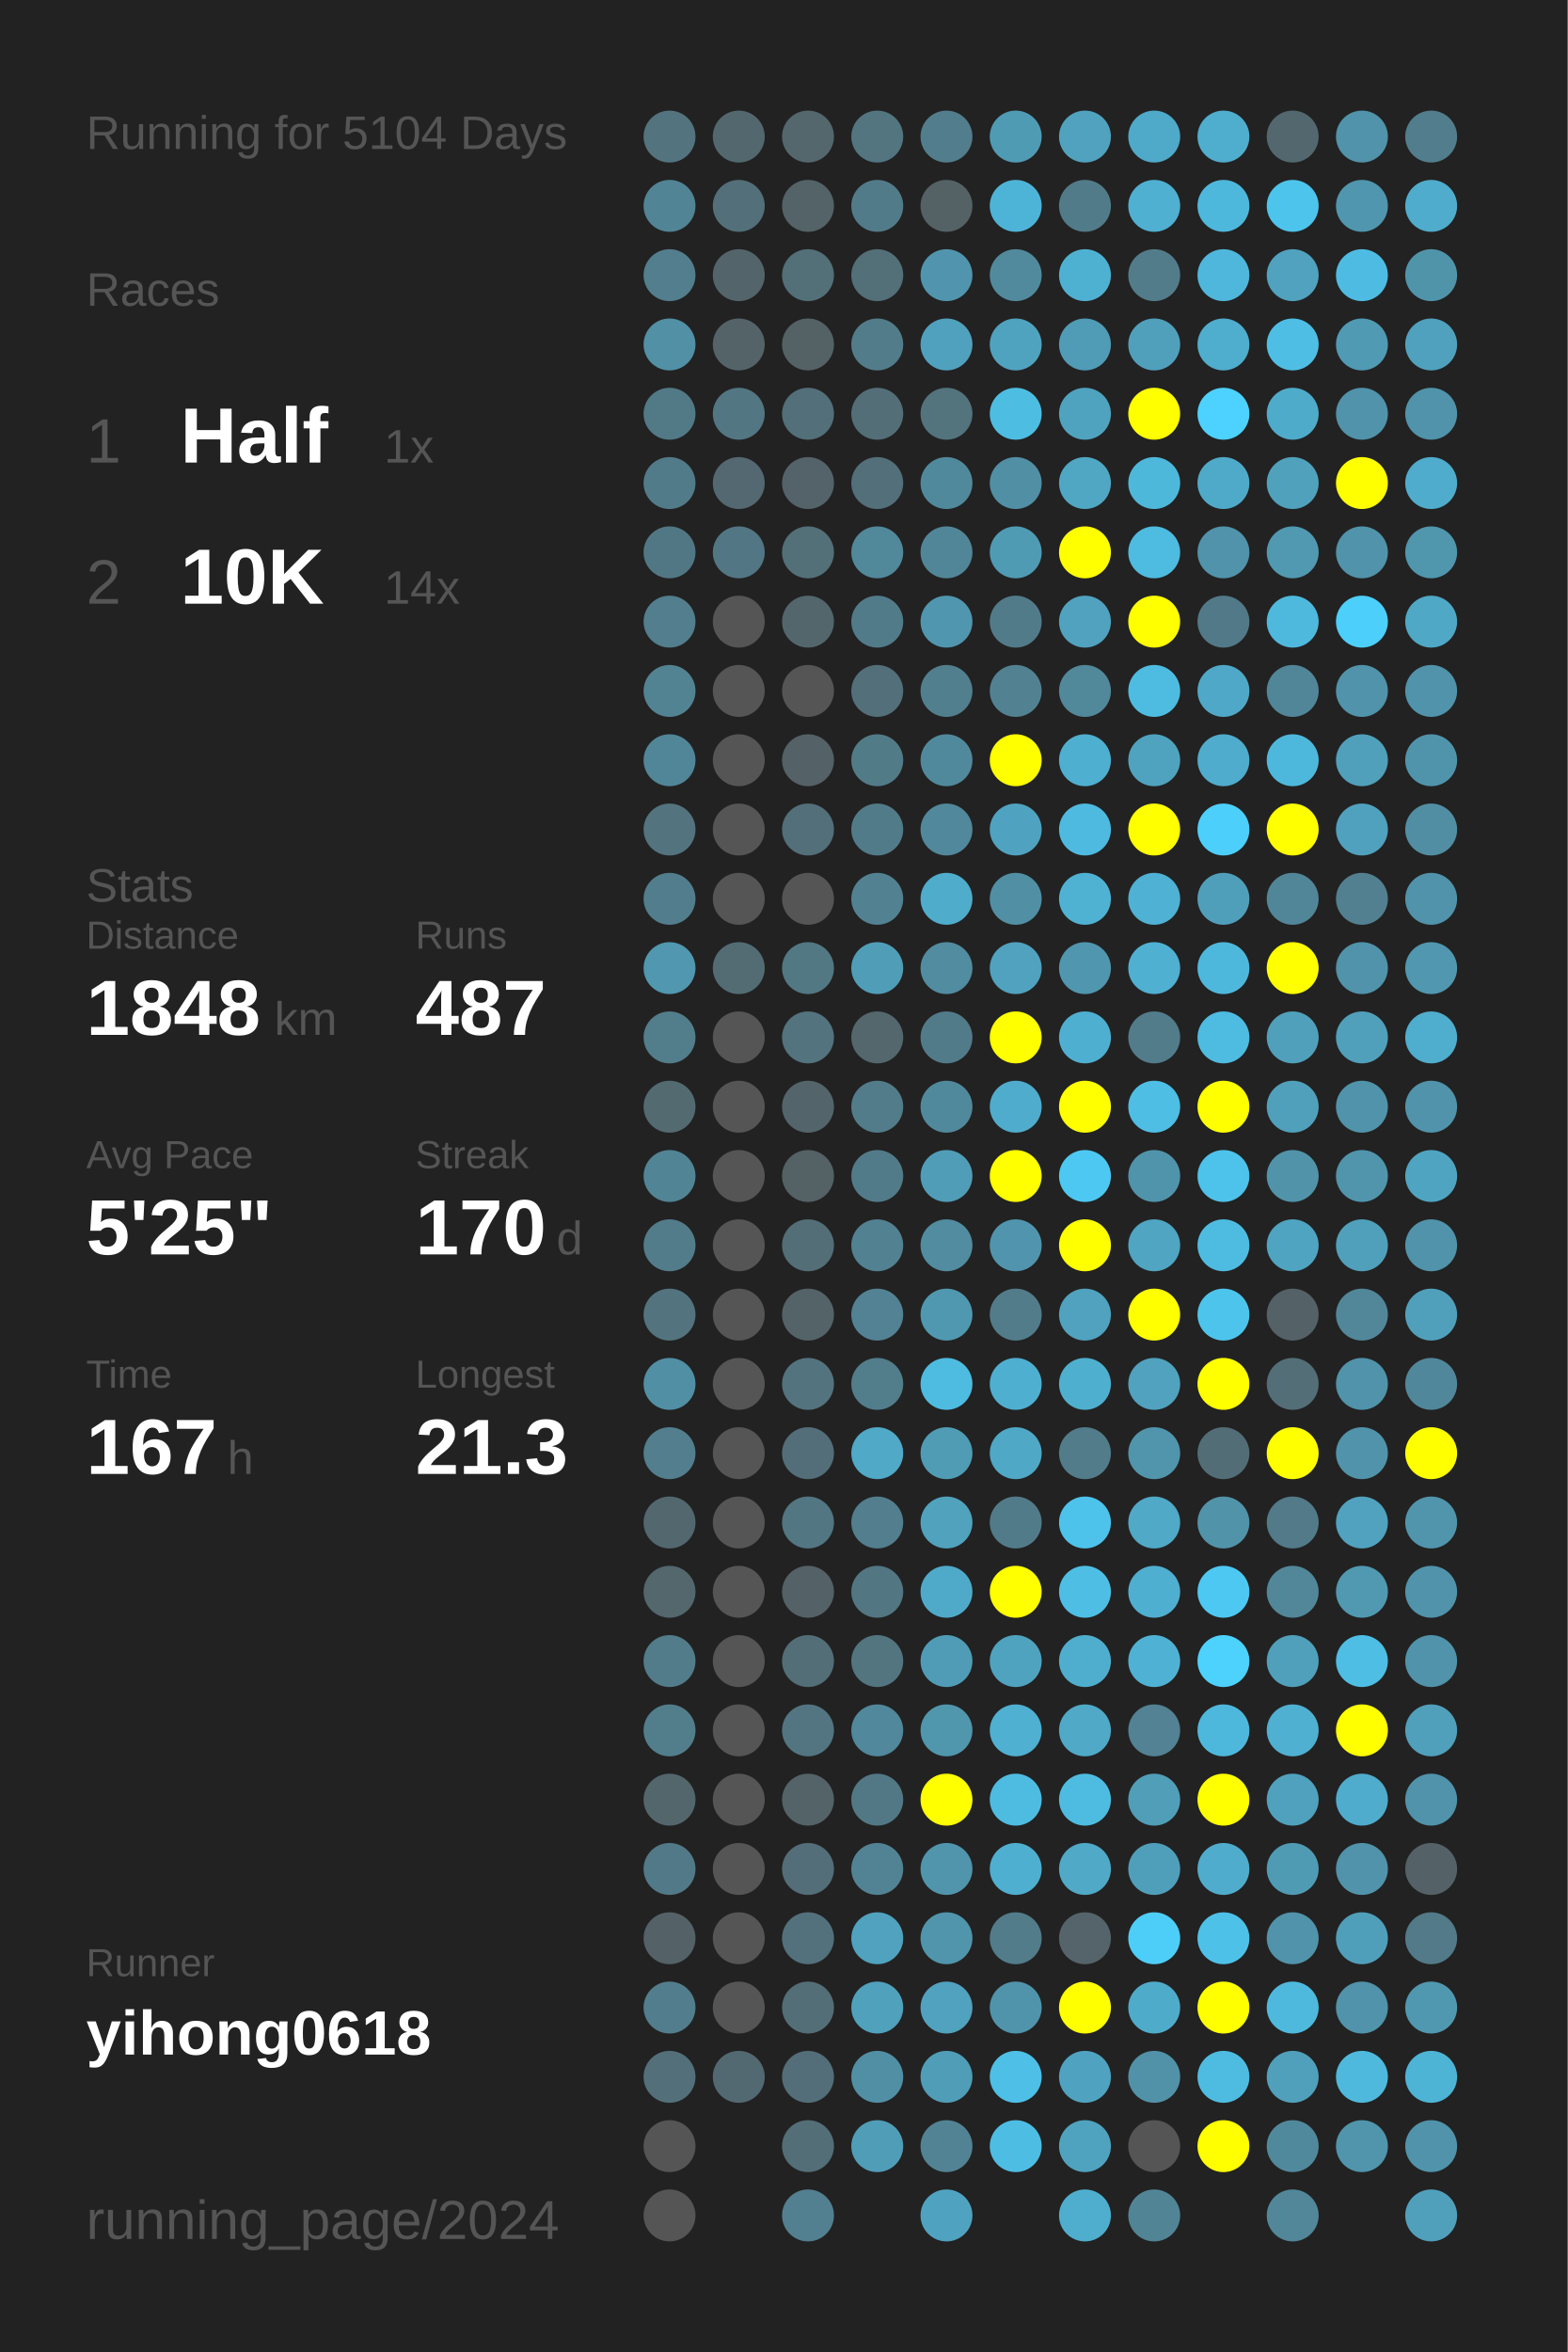
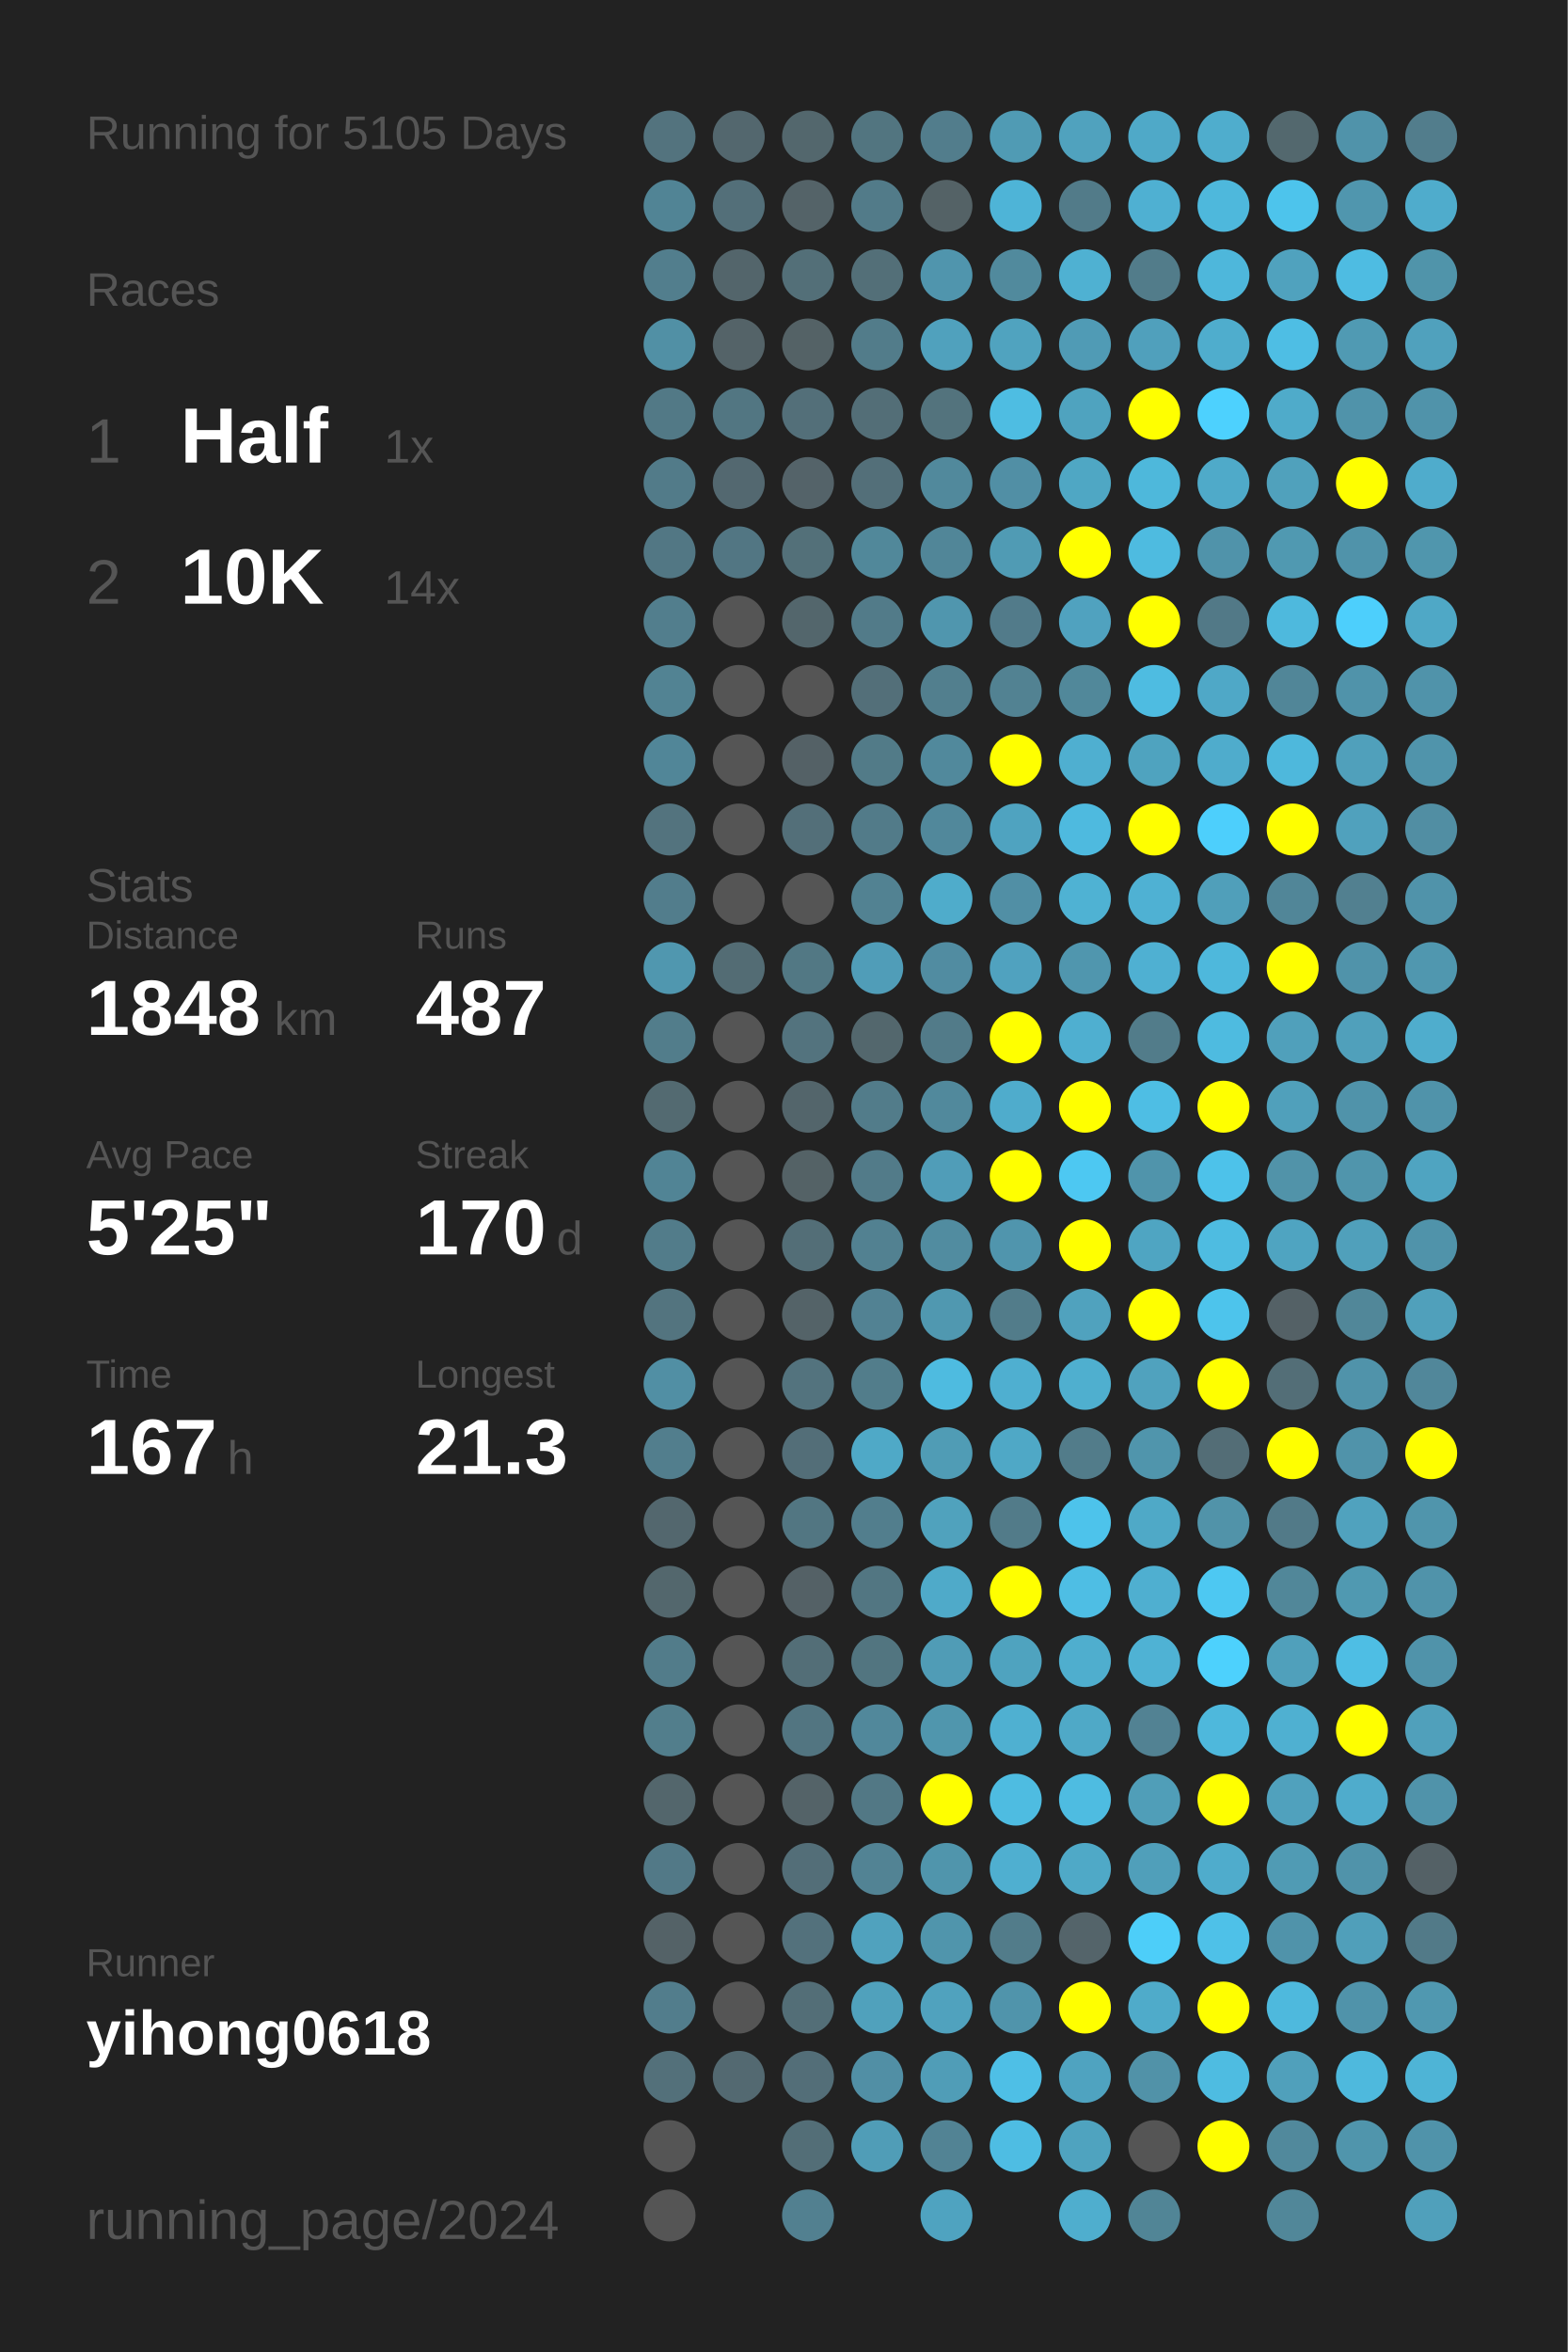
<svg xmlns="http://www.w3.org/2000/svg" baseProfile="full" height="300mm" version="1.1" viewBox="0,0,200,300" width="200mm">
  <defs />
  <rect fill="#222222" height="300" width="200" x="0" y="0" />
-   <text fill="#555555" style="font-size:6px; font-family:Arial;" x="11" y="19">Running for 5104 Days</text>
+   <text fill="#555555" style="font-size:6px; font-family:Arial;" x="11" y="19">Running for 5105 Days</text>
  <text fill="#555555" style="font-size:6px; font-family:Arial;" x="11" y="39">Races</text>
  <text fill="#555555" style="font-size:8px; font-family:Arial;" x="11" y="59">1</text>
  <text fill="#FFFFFF" style="font-size:10px; font-family:Arial; font-weight:bold;" x="23" y="59">Half</text>
  <text fill="#555555" style="font-size:6px; font-family:Arial;" x="49" y="59">1x</text>
  <text fill="#555555" style="font-size:8px; font-family:Arial;" x="11" y="77">2</text>
  <text fill="#FFFFFF" style="font-size:10px; font-family:Arial; font-weight:bold;" x="23" y="77">10K</text>
  <text fill="#555555" style="font-size:6px; font-family:Arial;" x="49" y="77">14x</text>
  <text fill="#555555" style="font-size:6px; font-family:Arial;" x="11" y="115">Stats</text>
  <text fill="#555555" style="font-size:5px; font-family:Arial;" x="11" y="121">Distance</text>
  <text fill="#FFFFFF" style="font-size:10px; font-family:Arial; font-weight:bold;" x="11" y="132">1848</text>
  <text fill="#555555" style="font-size:6px; font-family:Arial;" x="35" y="132">km</text>
  <text fill="#555555" style="font-size:5px; font-family:Arial;" x="53" y="121">Runs</text>
  <text fill="#FFFFFF" style="font-size:10px; font-family:Arial; font-weight:bold;" x="53" y="132">487</text>
  <text fill="#555555" style="font-size:5px; font-family:Arial;" x="11" y="149">Avg Pace</text>
  <text fill="#FFFFFF" style="font-size:10px; font-family:Arial; font-weight:bold;" x="11" y="160">5'25"</text>
  <text fill="#555555" style="font-size:5px; font-family:Arial;" x="53" y="149">Streak</text>
  <text fill="#FFFFFF" style="font-size:10px; font-family:Arial; font-weight:bold;" x="53" y="160">170</text>
  <text fill="#555555" style="font-size:6px; font-family:Arial;" x="71" y="160">d</text>
  <text fill="#555555" style="font-size:5px; font-family:Arial;" x="11" y="177">Time</text>
  <text fill="#FFFFFF" style="font-size:10px; font-family:Arial; font-weight:bold;" x="11" y="188">167</text>
  <text fill="#555555" style="font-size:6px; font-family:Arial;" x="29" y="188">h</text>
  <text fill="#555555" style="font-size:5px; font-family:Arial;" x="53" y="177">Longest</text>
  <text fill="#FFFFFF" style="font-size:10px; font-family:Arial; font-weight:bold;" x="53" y="188">21.3</text>
  <text fill="#555555" style="font-size:5px; font-family:Arial;" x="11" y="252.065">Runner</text>
  <text fill="#FFFFFF" style="font-size:8px; font-family:Arial; font-weight:bold;" x="11" y="262.065">yihong0618</text>
  <text fill="#555555" style="font-size:7px; font-family:Arial;" x="11" y="285.581">running_page/2024</text>
  <circle cx="85.417" cy="17.419" fill="#53737e" r="3.312" />
  <circle cx="85.417" cy="26.258" fill="#518495" r="3.312" />
  <circle cx="85.417" cy="35.097" fill="#527e8d" r="3.312" />
  <circle cx="85.417" cy="43.935" fill="#5190a5" r="3.312" />
  <circle cx="85.417" cy="52.774" fill="#527986" r="3.312" />
  <circle cx="85.417" cy="61.613" fill="#527b89" r="3.312" />
  <circle cx="85.417" cy="70.452" fill="#527784" r="3.312" />
  <circle cx="85.417" cy="79.29" fill="#527e8d" r="3.312" />
  <circle cx="85.417" cy="88.129" fill="#528393" r="3.312" />
  <circle cx="85.417" cy="96.968" fill="#518698" r="3.312" />
  <circle cx="85.417" cy="105.806" fill="#53737e" r="3.312" />
  <circle cx="85.417" cy="114.645" fill="#527d8c" r="3.312" />
  <circle cx="85.417" cy="123.484" fill="#5097af" r="3.312" />
  <circle cx="85.417" cy="132.323" fill="#527d8b" r="3.312" />
  <circle cx="85.417" cy="141.161" fill="#536a71" r="3.312" />
  <circle cx="85.417" cy="150" fill="#518495" r="3.312" />
  <circle cx="85.417" cy="158.839" fill="#527c8a" r="3.312" />
  <circle cx="85.417" cy="167.677" fill="#53747f" r="3.312" />
  <circle cx="85.417" cy="176.516" fill="#518fa4" r="3.312" />
  <circle cx="85.417" cy="185.355" fill="#527e8d" r="3.312" />
  <circle cx="85.417" cy="194.194" fill="#53676e" r="3.312" />
  <circle cx="85.417" cy="203.032" fill="#53676d" r="3.312" />
  <circle cx="85.417" cy="211.871" fill="#527c8a" r="3.312" />
  <circle cx="85.417" cy="220.71" fill="#527e8c" r="3.312" />
  <circle cx="85.417" cy="229.548" fill="#53666c" r="3.312" />
  <circle cx="85.417" cy="238.387" fill="#527987" r="3.312" />
  <circle cx="85.417" cy="247.226" fill="#546267" r="3.312" />
  <circle cx="85.417" cy="256.065" fill="#527d8c" r="3.312" />
  <circle cx="85.417" cy="264.903" fill="#53707a" r="3.312" />
  <circle cx="85.417" cy="273.742" fill="#555555" r="3.312" />
  <circle cx="85.417" cy="282.581" fill="#555555" r="3.312" />
  <circle cx="94.25" cy="17.419" fill="#53676e" r="3.312" />
  <circle cx="94.25" cy="26.258" fill="#536f79" r="3.312" />
  <circle cx="94.25" cy="35.097" fill="#53656b" r="3.312" />
  <circle cx="94.25" cy="43.935" fill="#546368" r="3.312" />
  <circle cx="94.25" cy="52.774" fill="#527682" r="3.312" />
  <circle cx="94.25" cy="61.613" fill="#536870" r="3.312" />
  <circle cx="94.25" cy="70.452" fill="#527683" r="3.312" />
  <circle cx="94.25" cy="79.29" fill="#555555" r="3.312" />
  <circle cx="94.25" cy="88.129" fill="#555555" r="3.312" />
  <circle cx="94.25" cy="96.968" fill="#555555" r="3.312" />
  <circle cx="94.25" cy="105.806" fill="#555555" r="3.312" />
  <circle cx="94.25" cy="114.645" fill="#555555" r="3.312" />
  <circle cx="94.25" cy="123.484" fill="#536c74" r="3.312" />
  <circle cx="94.25" cy="132.323" fill="#555555" r="3.312" />
  <circle cx="94.25" cy="141.161" fill="#555555" r="3.312" />
  <circle cx="94.25" cy="150" fill="#555555" r="3.312" />
  <circle cx="94.25" cy="158.839" fill="#555555" r="3.312" />
  <circle cx="94.25" cy="167.677" fill="#555555" r="3.312" />
  <circle cx="94.25" cy="176.516" fill="#555555" r="3.312" />
  <circle cx="94.25" cy="185.355" fill="#555555" r="3.312" />
  <circle cx="94.25" cy="194.194" fill="#555555" r="3.312" />
  <circle cx="94.25" cy="203.032" fill="#555555" r="3.312" />
  <circle cx="94.25" cy="211.871" fill="#555555" r="3.312" />
  <circle cx="94.25" cy="220.71" fill="#555555" r="3.312" />
  <circle cx="94.25" cy="229.548" fill="#555555" r="3.312" />
  <circle cx="94.25" cy="238.387" fill="#555555" r="3.312" />
  <circle cx="94.25" cy="247.226" fill="#555555" r="3.312" />
  <circle cx="94.25" cy="256.065" fill="#555555" r="3.312" />
  <circle cx="94.25" cy="264.903" fill="#536971" r="3.312" />
  <circle cx="103.083" cy="17.419" fill="#53676d" r="3.312" />
  <circle cx="103.083" cy="26.258" fill="#546368" r="3.312" />
  <circle cx="103.083" cy="35.097" fill="#536f78" r="3.312" />
  <circle cx="103.083" cy="43.935" fill="#546266" r="3.312" />
  <circle cx="103.083" cy="52.774" fill="#536f79" r="3.312" />
  <circle cx="103.083" cy="61.613" fill="#546369" r="3.312" />
  <circle cx="103.083" cy="70.452" fill="#537079" r="3.312" />
  <circle cx="103.083" cy="79.29" fill="#53666c" r="3.312" />
  <circle cx="103.083" cy="88.129" fill="#555555" r="3.312" />
  <circle cx="103.083" cy="96.968" fill="#546166" r="3.312" />
  <circle cx="103.083" cy="105.806" fill="#536f79" r="3.312" />
  <circle cx="103.083" cy="114.645" fill="#555555" r="3.312" />
  <circle cx="103.083" cy="123.484" fill="#527884" r="3.312" />
  <circle cx="103.083" cy="132.323" fill="#53737e" r="3.312" />
  <circle cx="103.083" cy="141.161" fill="#53656b" r="3.312" />
  <circle cx="103.083" cy="150" fill="#546266" r="3.312" />
  <circle cx="103.083" cy="158.839" fill="#536e77" r="3.312" />
  <circle cx="103.083" cy="167.677" fill="#546368" r="3.312" />
  <circle cx="103.083" cy="176.516" fill="#53737e" r="3.312" />
  <circle cx="103.083" cy="185.355" fill="#536e78" r="3.312" />
  <circle cx="103.083" cy="194.194" fill="#527682" r="3.312" />
  <circle cx="103.083" cy="203.032" fill="#546166" r="3.312" />
  <circle cx="103.083" cy="211.871" fill="#536e77" r="3.312" />
  <circle cx="103.083" cy="220.71" fill="#527581" r="3.312" />
  <circle cx="103.083" cy="229.548" fill="#546368" r="3.312" />
  <circle cx="103.083" cy="238.387" fill="#536e78" r="3.312" />
  <circle cx="103.083" cy="247.226" fill="#53717c" r="3.312" />
  <circle cx="103.083" cy="256.065" fill="#536e77" r="3.312" />
  <circle cx="103.083" cy="264.903" fill="#536e78" r="3.312" />
  <circle cx="103.083" cy="273.742" fill="#536e77" r="3.312" />
  <circle cx="103.083" cy="282.581" fill="#528090" r="3.312" />
  <circle cx="111.917" cy="17.419" fill="#527580" r="3.312" />
  <circle cx="111.917" cy="26.258" fill="#527b89" r="3.312" />
  <circle cx="111.917" cy="35.097" fill="#536f78" r="3.312" />
  <circle cx="111.917" cy="43.935" fill="#527c8a" r="3.312" />
  <circle cx="111.917" cy="52.774" fill="#536e77" r="3.312" />
  <circle cx="111.917" cy="61.613" fill="#536f79" r="3.312" />
  <circle cx="111.917" cy="70.452" fill="#51889a" r="3.312" />
  <circle cx="111.917" cy="79.29" fill="#527b89" r="3.312" />
  <circle cx="111.917" cy="88.129" fill="#536f79" r="3.312" />
  <circle cx="111.917" cy="96.968" fill="#527b88" r="3.312" />
  <circle cx="111.917" cy="105.806" fill="#527b89" r="3.312" />
  <circle cx="111.917" cy="114.645" fill="#528292" r="3.312" />
  <circle cx="111.917" cy="123.484" fill="#509db8" r="3.312" />
  <circle cx="111.917" cy="132.323" fill="#53676d" r="3.312" />
  <circle cx="111.917" cy="141.161" fill="#527c8a" r="3.312" />
  <circle cx="111.917" cy="150" fill="#527b89" r="3.312" />
  <circle cx="111.917" cy="158.839" fill="#528191" r="3.312" />
  <circle cx="111.917" cy="167.677" fill="#528293" r="3.312" />
  <circle cx="111.917" cy="176.516" fill="#527d8b" r="3.312" />
  <circle cx="111.917" cy="185.355" fill="#4fa9c7" r="3.312" />
  <circle cx="111.917" cy="194.194" fill="#527e8d" r="3.312" />
  <circle cx="111.917" cy="203.032" fill="#527682" r="3.312" />
  <circle cx="111.917" cy="211.871" fill="#527580" r="3.312" />
  <circle cx="111.917" cy="220.71" fill="#51889b" r="3.312" />
  <circle cx="111.917" cy="229.548" fill="#527885" r="3.312" />
  <circle cx="111.917" cy="238.387" fill="#528394" r="3.312" />
  <circle cx="111.917" cy="247.226" fill="#50a2be" r="3.312" />
  <circle cx="111.917" cy="256.065" fill="#50a1bc" r="3.312" />
  <circle cx="111.917" cy="264.903" fill="#518fa5" r="3.312" />
  <circle cx="111.917" cy="273.742" fill="#509db7" r="3.312" />
  <circle cx="120.75" cy="17.419" fill="#527d8c" r="3.312" />
  <circle cx="120.75" cy="26.258" fill="#546266" r="3.312" />
  <circle cx="120.75" cy="35.097" fill="#5095ad" r="3.312" />
  <circle cx="120.75" cy="43.935" fill="#50a1bd" r="3.312" />
  <circle cx="120.75" cy="52.774" fill="#53737d" r="3.312" />
  <circle cx="120.75" cy="61.613" fill="#51899c" r="3.312" />
  <circle cx="120.75" cy="70.452" fill="#518698" r="3.312" />
  <circle cx="120.75" cy="79.29" fill="#5096ae" r="3.312" />
  <circle cx="120.75" cy="88.129" fill="#527f8e" r="3.312" />
  <circle cx="120.75" cy="96.968" fill="#51899c" r="3.312" />
  <circle cx="120.75" cy="105.806" fill="#51889b" r="3.312" />
  <circle cx="120.75" cy="114.645" fill="#4faccb" r="3.312" />
  <circle cx="120.75" cy="123.484" fill="#518ca1" r="3.312" />
  <circle cx="120.75" cy="132.323" fill="#527b89" r="3.312" />
  <circle cx="120.75" cy="141.161" fill="#51899c" r="3.312" />
  <circle cx="120.75" cy="150" fill="#509db8" r="3.312" />
  <circle cx="120.75" cy="158.839" fill="#518ca0" r="3.312" />
  <circle cx="120.75" cy="167.677" fill="#5098b0" r="3.312" />
  <circle cx="120.75" cy="176.516" fill="#4ebbe0" r="3.312" />
  <circle cx="120.75" cy="185.355" fill="#509cb5" r="3.312" />
  <circle cx="120.75" cy="194.194" fill="#50a2bd" r="3.312" />
  <circle cx="120.75" cy="203.032" fill="#4faac9" r="3.312" />
  <circle cx="120.75" cy="211.871" fill="#509cb6" r="3.312" />
  <circle cx="120.75" cy="220.71" fill="#5096ad" r="3.312" />
  <circle cx="120.75" cy="229.548" fill="#FFFF00" r="3.312" />
  <circle cx="120.75" cy="238.387" fill="#5095ac" r="3.312" />
  <circle cx="120.75" cy="247.226" fill="#5095ac" r="3.312" />
  <circle cx="120.75" cy="256.065" fill="#50a2be" r="3.312" />
  <circle cx="120.75" cy="264.903" fill="#509db7" r="3.312" />
  <circle cx="120.75" cy="273.742" fill="#528394" r="3.312" />
  <circle cx="120.75" cy="282.581" fill="#4fa3c0" r="3.312" />
  <circle cx="129.583" cy="17.419" fill="#509bb4" r="3.312" />
  <circle cx="129.583" cy="26.258" fill="#4eb4d7" r="3.312" />
  <circle cx="129.583" cy="35.097" fill="#518a9d" r="3.312" />
  <circle cx="129.583" cy="43.935" fill="#50a3bf" r="3.312" />
  <circle cx="129.583" cy="52.774" fill="#4ebde2" r="3.312" />
  <circle cx="129.583" cy="61.613" fill="#518fa5" r="3.312" />
  <circle cx="129.583" cy="70.452" fill="#509bb4" r="3.312" />
  <circle cx="129.583" cy="79.29" fill="#527b8a" r="3.312" />
  <circle cx="129.583" cy="88.129" fill="#528292" r="3.312" />
  <circle cx="129.583" cy="96.968" fill="#FFFF00" r="3.312" />
  <circle cx="129.583" cy="105.806" fill="#4fa3c0" r="3.312" />
  <circle cx="129.583" cy="114.645" fill="#518fa5" r="3.312" />
  <circle cx="129.583" cy="123.484" fill="#50a2bf" r="3.312" />
  <circle cx="129.583" cy="132.323" fill="#FFFF00" r="3.312" />
  <circle cx="129.583" cy="141.161" fill="#4faccc" r="3.312" />
  <circle cx="129.583" cy="150" fill="#FFFF00" r="3.312" />
  <circle cx="129.583" cy="158.839" fill="#5095ad" r="3.312" />
  <circle cx="129.583" cy="167.677" fill="#527c8a" r="3.312" />
  <circle cx="129.583" cy="176.516" fill="#4fafd0" r="3.312" />
  <circle cx="129.583" cy="185.355" fill="#4fa8c6" r="3.312" />
  <circle cx="129.583" cy="194.194" fill="#527b89" r="3.312" />
  <circle cx="129.583" cy="203.032" fill="#FFFF00" r="3.312" />
  <circle cx="129.583" cy="211.871" fill="#4fa3bf" r="3.312" />
  <circle cx="129.583" cy="220.71" fill="#4fb0d1" r="3.312" />
  <circle cx="129.583" cy="229.548" fill="#4ebce1" r="3.312" />
  <circle cx="129.583" cy="238.387" fill="#4fafd0" r="3.312" />
  <circle cx="129.583" cy="247.226" fill="#527c8a" r="3.312" />
  <circle cx="129.583" cy="256.065" fill="#5094ab" r="3.312" />
  <circle cx="129.583" cy="264.903" fill="#4ebfe6" r="3.312" />
  <circle cx="129.583" cy="273.742" fill="#4ebde3" r="3.312" />
  <circle cx="138.417" cy="17.419" fill="#50a2be" r="3.312" />
  <circle cx="138.417" cy="26.258" fill="#527b89" r="3.312" />
  <circle cx="138.417" cy="35.097" fill="#4fb1d2" r="3.312" />
  <circle cx="138.417" cy="43.935" fill="#509bb5" r="3.312" />
  <circle cx="138.417" cy="52.774" fill="#4fa3bf" r="3.312" />
  <circle cx="138.417" cy="61.613" fill="#4fa7c4" r="3.312" />
  <circle cx="138.417" cy="70.452" fill="#FFFF00" r="3.312" />
  <circle cx="138.417" cy="79.29" fill="#50a2bf" r="3.312" />
  <circle cx="138.417" cy="88.129" fill="#51889a" r="3.312" />
  <circle cx="138.417" cy="96.968" fill="#4fafd0" r="3.312" />
  <circle cx="138.417" cy="105.806" fill="#4ebadf" r="3.312" />
  <circle cx="138.417" cy="114.645" fill="#4fb2d3" r="3.312" />
  <circle cx="138.417" cy="123.484" fill="#5096ae" r="3.312" />
  <circle cx="138.417" cy="132.323" fill="#4fafd0" r="3.312" />
  <circle cx="138.417" cy="141.161" fill="#FFFF00" r="3.312" />
  <circle cx="138.417" cy="150" fill="#4dc8f2" r="3.312" />
  <circle cx="138.417" cy="158.839" fill="#FFFF00" r="3.312" />
  <circle cx="138.417" cy="167.677" fill="#50a2be" r="3.312" />
  <circle cx="138.417" cy="176.516" fill="#4fafcf" r="3.312" />
  <circle cx="138.417" cy="185.355" fill="#527c8a" r="3.312" />
  <circle cx="138.417" cy="194.194" fill="#4dc3eb" r="3.312" />
  <circle cx="138.417" cy="203.032" fill="#4ebee4" r="3.312" />
  <circle cx="138.417" cy="211.871" fill="#4faece" r="3.312" />
  <circle cx="138.417" cy="220.71" fill="#4fa9c7" r="3.312" />
  <circle cx="138.417" cy="229.548" fill="#4ebce1" r="3.312" />
  <circle cx="138.417" cy="238.387" fill="#4fa9c7" r="3.312" />
  <circle cx="138.417" cy="247.226" fill="#54646a" r="3.312" />
  <circle cx="138.417" cy="256.065" fill="#FFFF00" r="3.312" />
  <circle cx="138.417" cy="264.903" fill="#4fa3c0" r="3.312" />
  <circle cx="138.417" cy="273.742" fill="#4fa3bf" r="3.312" />
  <circle cx="138.417" cy="282.581" fill="#4faece" r="3.312" />
  <circle cx="147.25" cy="17.419" fill="#4fa9c8" r="3.312" />
  <circle cx="147.25" cy="26.258" fill="#4fb0d2" r="3.312" />
  <circle cx="147.25" cy="35.097" fill="#527c8a" r="3.312" />
  <circle cx="147.25" cy="43.935" fill="#50a0bc" r="3.312" />
  <circle cx="147.25" cy="52.774" fill="#FFFF00" r="3.312" />
  <circle cx="147.25" cy="61.613" fill="#4eb8db" r="3.312" />
  <circle cx="147.25" cy="70.452" fill="#4ebbe0" r="3.312" />
  <circle cx="147.25" cy="79.29" fill="#FFFF00" r="3.312" />
  <circle cx="147.25" cy="88.129" fill="#4ebce1" r="3.312" />
  <circle cx="147.25" cy="96.968" fill="#4fa3bf" r="3.312" />
  <circle cx="147.25" cy="105.806" fill="#FFFF00" r="3.312" />
  <circle cx="147.25" cy="114.645" fill="#4fb1d3" r="3.312" />
  <circle cx="147.25" cy="123.484" fill="#4fb0d2" r="3.312" />
  <circle cx="147.25" cy="132.323" fill="#527c8a" r="3.312" />
  <circle cx="147.25" cy="141.161" fill="#4ebee4" r="3.312" />
  <circle cx="147.25" cy="150" fill="#5094ab" r="3.312" />
  <circle cx="147.25" cy="158.839" fill="#4fa5c2" r="3.312" />
  <circle cx="147.25" cy="167.677" fill="#FFFF00" r="3.312" />
  <circle cx="147.25" cy="176.516" fill="#50a2be" r="3.312" />
  <circle cx="147.25" cy="185.355" fill="#5095ac" r="3.312" />
  <circle cx="147.25" cy="194.194" fill="#4fa9c7" r="3.312" />
  <circle cx="147.25" cy="203.032" fill="#4fafd0" r="3.312" />
  <circle cx="147.25" cy="211.871" fill="#4fb2d4" r="3.312" />
  <circle cx="147.25" cy="220.71" fill="#528293" r="3.312" />
  <circle cx="147.25" cy="229.548" fill="#509eb8" r="3.312" />
  <circle cx="147.25" cy="238.387" fill="#509fba" r="3.312" />
  <circle cx="147.25" cy="247.226" fill="#4dcef9" r="3.312" />
  <circle cx="147.25" cy="256.065" fill="#4fabca" r="3.312" />
  <circle cx="147.25" cy="264.903" fill="#5192a8" r="3.312" />
  <circle cx="147.25" cy="273.742" fill="#555555" r="3.312" />
  <circle cx="147.25" cy="282.581" fill="#518596" r="3.312" />
  <circle cx="156.083" cy="17.419" fill="#4fadcd" r="3.312" />
  <circle cx="156.083" cy="26.258" fill="#4eb8dc" r="3.312" />
  <circle cx="156.083" cy="35.097" fill="#4eb7db" r="3.312" />
  <circle cx="156.083" cy="43.935" fill="#4fadcd" r="3.312" />
  <circle cx="156.083" cy="52.774" fill="#4dd1fe" r="3.312" />
  <circle cx="156.083" cy="61.613" fill="#4faac9" r="3.312" />
  <circle cx="156.083" cy="70.452" fill="#5093aa" r="3.312" />
  <circle cx="156.083" cy="79.29" fill="#527987" r="3.312" />
  <circle cx="156.083" cy="88.129" fill="#4fa8c7" r="3.312" />
  <circle cx="156.083" cy="96.968" fill="#4faccc" r="3.312" />
  <circle cx="156.083" cy="105.806" fill="#4dcffc" r="3.312" />
  <circle cx="156.083" cy="114.645" fill="#509fba" r="3.312" />
  <circle cx="156.083" cy="123.484" fill="#4eb8dc" r="3.312" />
  <circle cx="156.083" cy="132.323" fill="#4ebbe0" r="3.312" />
  <circle cx="156.083" cy="141.161" fill="#FFFF00" r="3.312" />
  <circle cx="156.083" cy="150" fill="#4dc2ea" r="3.312" />
  <circle cx="156.083" cy="158.839" fill="#4ebce1" r="3.312" />
  <circle cx="156.083" cy="167.677" fill="#4dc4ec" r="3.312" />
  <circle cx="156.083" cy="176.516" fill="#FFFF00" r="3.312" />
  <circle cx="156.083" cy="185.355" fill="#536d76" r="3.312" />
  <circle cx="156.083" cy="194.194" fill="#5193a9" r="3.312" />
  <circle cx="156.083" cy="203.032" fill="#4dc8f2" r="3.312" />
  <circle cx="156.083" cy="211.871" fill="#4dd1fd" r="3.312" />
  <circle cx="156.083" cy="220.71" fill="#4eb8dc" r="3.312" />
  <circle cx="156.083" cy="229.548" fill="#FFFF00" r="3.312" />
  <circle cx="156.083" cy="238.387" fill="#4faccc" r="3.312" />
  <circle cx="156.083" cy="247.226" fill="#4ec1e8" r="3.312" />
  <circle cx="156.083" cy="256.065" fill="#FFFF00" r="3.312" />
  <circle cx="156.083" cy="264.903" fill="#4ebce1" r="3.312" />
  <circle cx="156.083" cy="273.742" fill="#FFFF00" r="3.312" />
  <circle cx="164.917" cy="17.419" fill="#53686e" r="3.312" />
  <circle cx="164.917" cy="26.258" fill="#4dc4ec" r="3.312" />
  <circle cx="164.917" cy="35.097" fill="#50a2be" r="3.312" />
  <circle cx="164.917" cy="43.935" fill="#4ebee4" r="3.312" />
  <circle cx="164.917" cy="52.774" fill="#4fabca" r="3.312" />
  <circle cx="164.917" cy="61.613" fill="#50a1bc" r="3.312" />
  <circle cx="164.917" cy="70.452" fill="#5099b1" r="3.312" />
  <circle cx="164.917" cy="79.29" fill="#4eb9dd" r="3.312" />
  <circle cx="164.917" cy="88.129" fill="#518698" r="3.312" />
  <circle cx="164.917" cy="96.968" fill="#4eb8dc" r="3.312" />
  <circle cx="164.917" cy="105.806" fill="#FFFF00" r="3.312" />
  <circle cx="164.917" cy="114.645" fill="#518698" r="3.312" />
  <circle cx="164.917" cy="123.484" fill="#FFFF00" r="3.312" />
  <circle cx="164.917" cy="132.323" fill="#50a0bb" r="3.312" />
  <circle cx="164.917" cy="141.161" fill="#50a0bb" r="3.312" />
  <circle cx="164.917" cy="150" fill="#5193a9" r="3.312" />
  <circle cx="164.917" cy="158.839" fill="#4fa4c1" r="3.312" />
  <circle cx="164.917" cy="167.677" fill="#546166" r="3.312" />
  <circle cx="164.917" cy="176.516" fill="#536e77" r="3.312" />
  <circle cx="164.917" cy="185.355" fill="#FFFF00" r="3.312" />
  <circle cx="164.917" cy="194.194" fill="#527a88" r="3.312" />
  <circle cx="164.917" cy="203.032" fill="#518799" r="3.312" />
  <circle cx="164.917" cy="211.871" fill="#50a0bb" r="3.312" />
  <circle cx="164.917" cy="220.71" fill="#4fb0d1" r="3.312" />
  <circle cx="164.917" cy="229.548" fill="#50a1bd" r="3.312" />
  <circle cx="164.917" cy="238.387" fill="#509bb4" r="3.312" />
  <circle cx="164.917" cy="247.226" fill="#5093aa" r="3.312" />
  <circle cx="164.917" cy="256.065" fill="#4eb9dd" r="3.312" />
  <circle cx="164.917" cy="264.903" fill="#50a0bb" r="3.312" />
  <circle cx="164.917" cy="273.742" fill="#51899c" r="3.312" />
  <circle cx="164.917" cy="282.581" fill="#518799" r="3.312" />
  <circle cx="173.75" cy="17.419" fill="#5093aa" r="3.312" />
  <circle cx="173.75" cy="26.258" fill="#5096ae" r="3.312" />
  <circle cx="173.75" cy="35.097" fill="#4ebce2" r="3.312" />
  <circle cx="173.75" cy="43.935" fill="#509ab3" r="3.312" />
  <circle cx="173.75" cy="52.774" fill="#5093aa" r="3.312" />
  <circle cx="173.75" cy="61.613" fill="#FFFF00" r="3.312" />
  <circle cx="173.75" cy="70.452" fill="#5093aa" r="3.312" />
  <circle cx="173.75" cy="79.29" fill="#4dcffc" r="3.312" />
  <circle cx="173.75" cy="88.129" fill="#5093aa" r="3.312" />
  <circle cx="173.75" cy="96.968" fill="#50a0bb" r="3.312" />
  <circle cx="173.75" cy="105.806" fill="#50a1bd" r="3.312" />
  <circle cx="173.75" cy="114.645" fill="#528090" r="3.312" />
  <circle cx="173.75" cy="123.484" fill="#5093aa" r="3.312" />
  <circle cx="173.75" cy="132.323" fill="#50a0bb" r="3.312" />
  <circle cx="173.75" cy="141.161" fill="#5093aa" r="3.312" />
  <circle cx="173.75" cy="150" fill="#5095ac" r="3.312" />
  <circle cx="173.75" cy="158.839" fill="#50a0bb" r="3.312" />
  <circle cx="173.75" cy="167.677" fill="#518799" r="3.312" />
  <circle cx="173.75" cy="176.516" fill="#5093aa" r="3.312" />
  <circle cx="173.75" cy="185.355" fill="#5093aa" r="3.312" />
  <circle cx="173.75" cy="194.194" fill="#50a2be" r="3.312" />
  <circle cx="173.75" cy="203.032" fill="#5099b1" r="3.312" />
  <circle cx="173.75" cy="211.871" fill="#4ebee4" r="3.312" />
  <circle cx="173.75" cy="220.71" fill="#FFFF00" r="3.312" />
  <circle cx="173.75" cy="229.548" fill="#4faccc" r="3.312" />
  <circle cx="173.75" cy="238.387" fill="#5093aa" r="3.312" />
  <circle cx="173.75" cy="247.226" fill="#509fba" r="3.312" />
  <circle cx="173.75" cy="256.065" fill="#5093aa" r="3.312" />
  <circle cx="173.75" cy="264.903" fill="#4eb9dd" r="3.312" />
  <circle cx="173.75" cy="273.742" fill="#5095ac" r="3.312" />
  <circle cx="182.583" cy="17.419" fill="#527d8c" r="3.312" />
  <circle cx="182.583" cy="26.258" fill="#4faccc" r="3.312" />
  <circle cx="182.583" cy="35.097" fill="#5094aa" r="3.312" />
  <circle cx="182.583" cy="43.935" fill="#50a1bd" r="3.312" />
  <circle cx="182.583" cy="52.774" fill="#5093aa" r="3.312" />
  <circle cx="182.583" cy="61.613" fill="#4faccc" r="3.312" />
  <circle cx="182.583" cy="70.452" fill="#5096ad" r="3.312" />
  <circle cx="182.583" cy="79.29" fill="#4fa8c6" r="3.312" />
  <circle cx="182.583" cy="88.129" fill="#5093aa" r="3.312" />
  <circle cx="182.583" cy="96.968" fill="#5094ab" r="3.312" />
  <circle cx="182.583" cy="105.806" fill="#518ea3" r="3.312" />
  <circle cx="182.583" cy="114.645" fill="#5093aa" r="3.312" />
  <circle cx="182.583" cy="123.484" fill="#5097af" r="3.312" />
  <circle cx="182.583" cy="132.323" fill="#4fadcd" r="3.312" />
  <circle cx="182.583" cy="141.161" fill="#5093aa" r="3.312" />
  <circle cx="182.583" cy="150" fill="#4fa4c1" r="3.312" />
  <circle cx="182.583" cy="158.839" fill="#5093aa" r="3.312" />
  <circle cx="182.583" cy="167.677" fill="#50a0bb" r="3.312" />
  <circle cx="182.583" cy="176.516" fill="#51879a" r="3.312" />
  <circle cx="182.583" cy="185.355" fill="#FFFF00" r="3.312" />
  <circle cx="182.583" cy="194.194" fill="#5095ac" r="3.312" />
  <circle cx="182.583" cy="203.032" fill="#5093aa" r="3.312" />
  <circle cx="182.583" cy="211.871" fill="#5093aa" r="3.312" />
  <circle cx="182.583" cy="220.71" fill="#50a0bb" r="3.312" />
  <circle cx="182.583" cy="229.548" fill="#5093aa" r="3.312" />
  <circle cx="182.583" cy="238.387" fill="#546166" r="3.312" />
  <circle cx="182.583" cy="247.226" fill="#527a88" r="3.312" />
  <circle cx="182.583" cy="256.065" fill="#5098b0" r="3.312" />
  <circle cx="182.583" cy="264.903" fill="#4eb4d6" r="3.312" />
  <circle cx="182.583" cy="273.742" fill="#5093aa" r="3.312" />
  <circle cx="182.583" cy="282.581" fill="#50a0bb" r="3.312" />
</svg>
